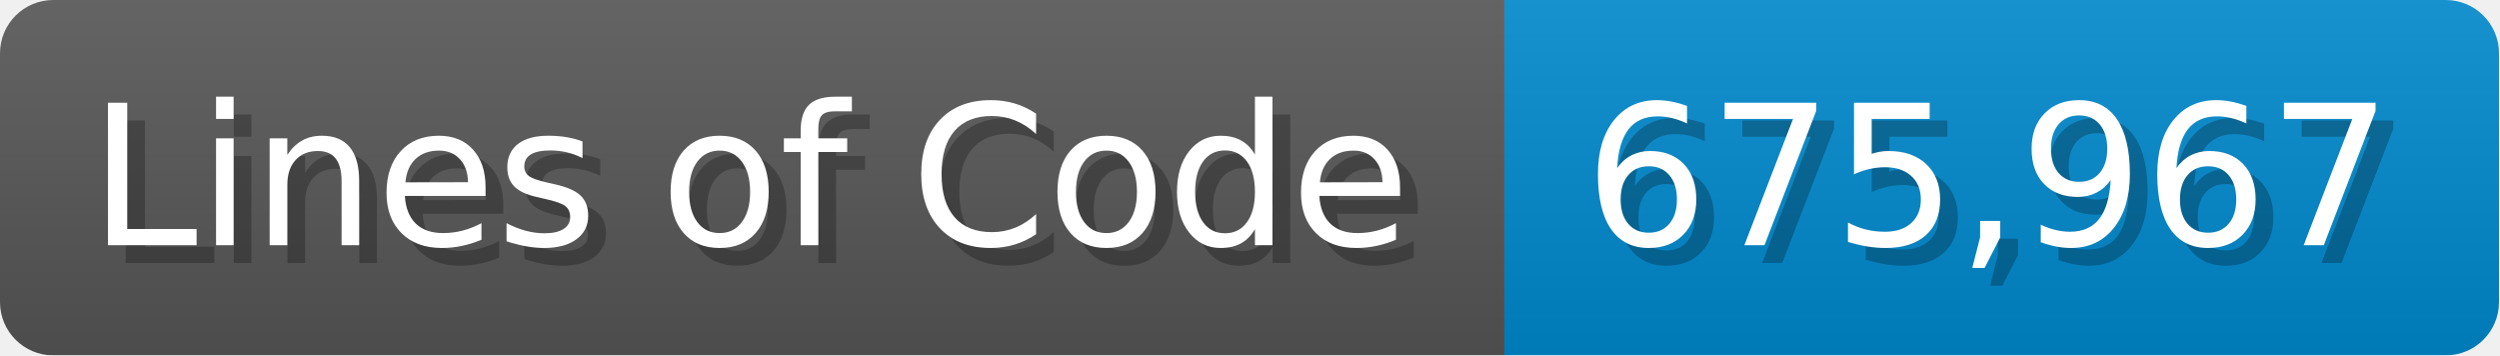
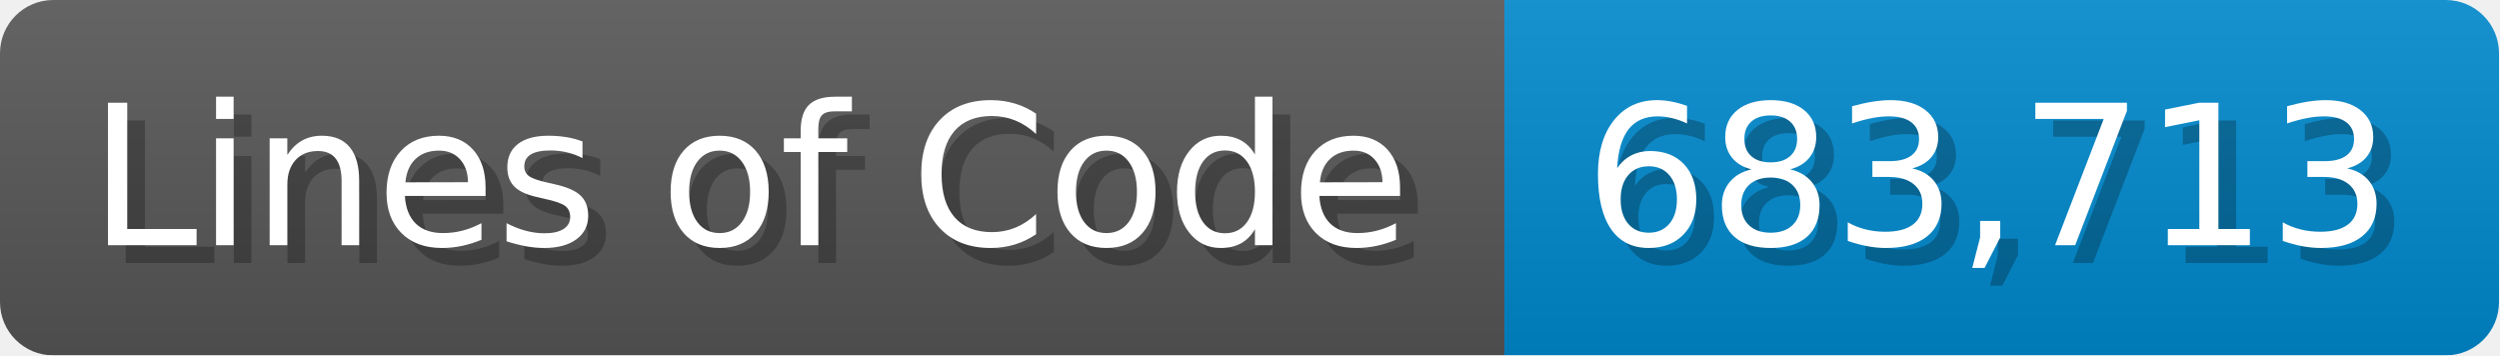
<svg xmlns="http://www.w3.org/2000/svg" width="140.7" height="20" viewBox="0 0 1407 200">
  <linearGradient id="a" x2="0" y2="100%">
    <stop offset="0" stop-opacity=".1" stop-color="#EEE" />
    <stop offset="1" stop-opacity=".1" />
  </linearGradient>
  <mask id="m">
    <rect width="1407" height="200" rx="30" fill="#FFF" />
  </mask>
  <g mask="url(#m)">
    <rect width="847" height="200" fill="#555" />
    <rect width="560" height="200" fill="#08C" x="847" />
    <rect width="1407" height="200" fill="url(#a)" />
  </g>
  <g fill="#fff" text-anchor="start" font-family="Verdana,DejaVu Sans,sans-serif" font-size="110">
    <text x="60" y="148" textLength="747" fill="#000" opacity="0.25">Lines of Code</text>
    <text x="50" y="138" textLength="747">Lines of Code</text>
-     <text x="902" y="148" textLength="460" fill="#000" opacity="0.25">675,967</text>
-     <text x="892" y="138" textLength="460">675,967</text>
+     <text x="902" y="148" textLength="460" fill="#000" opacity="0.25">683,713</text>
+     <text x="892" y="138" textLength="460">683,713</text>
  </g>
</svg>
